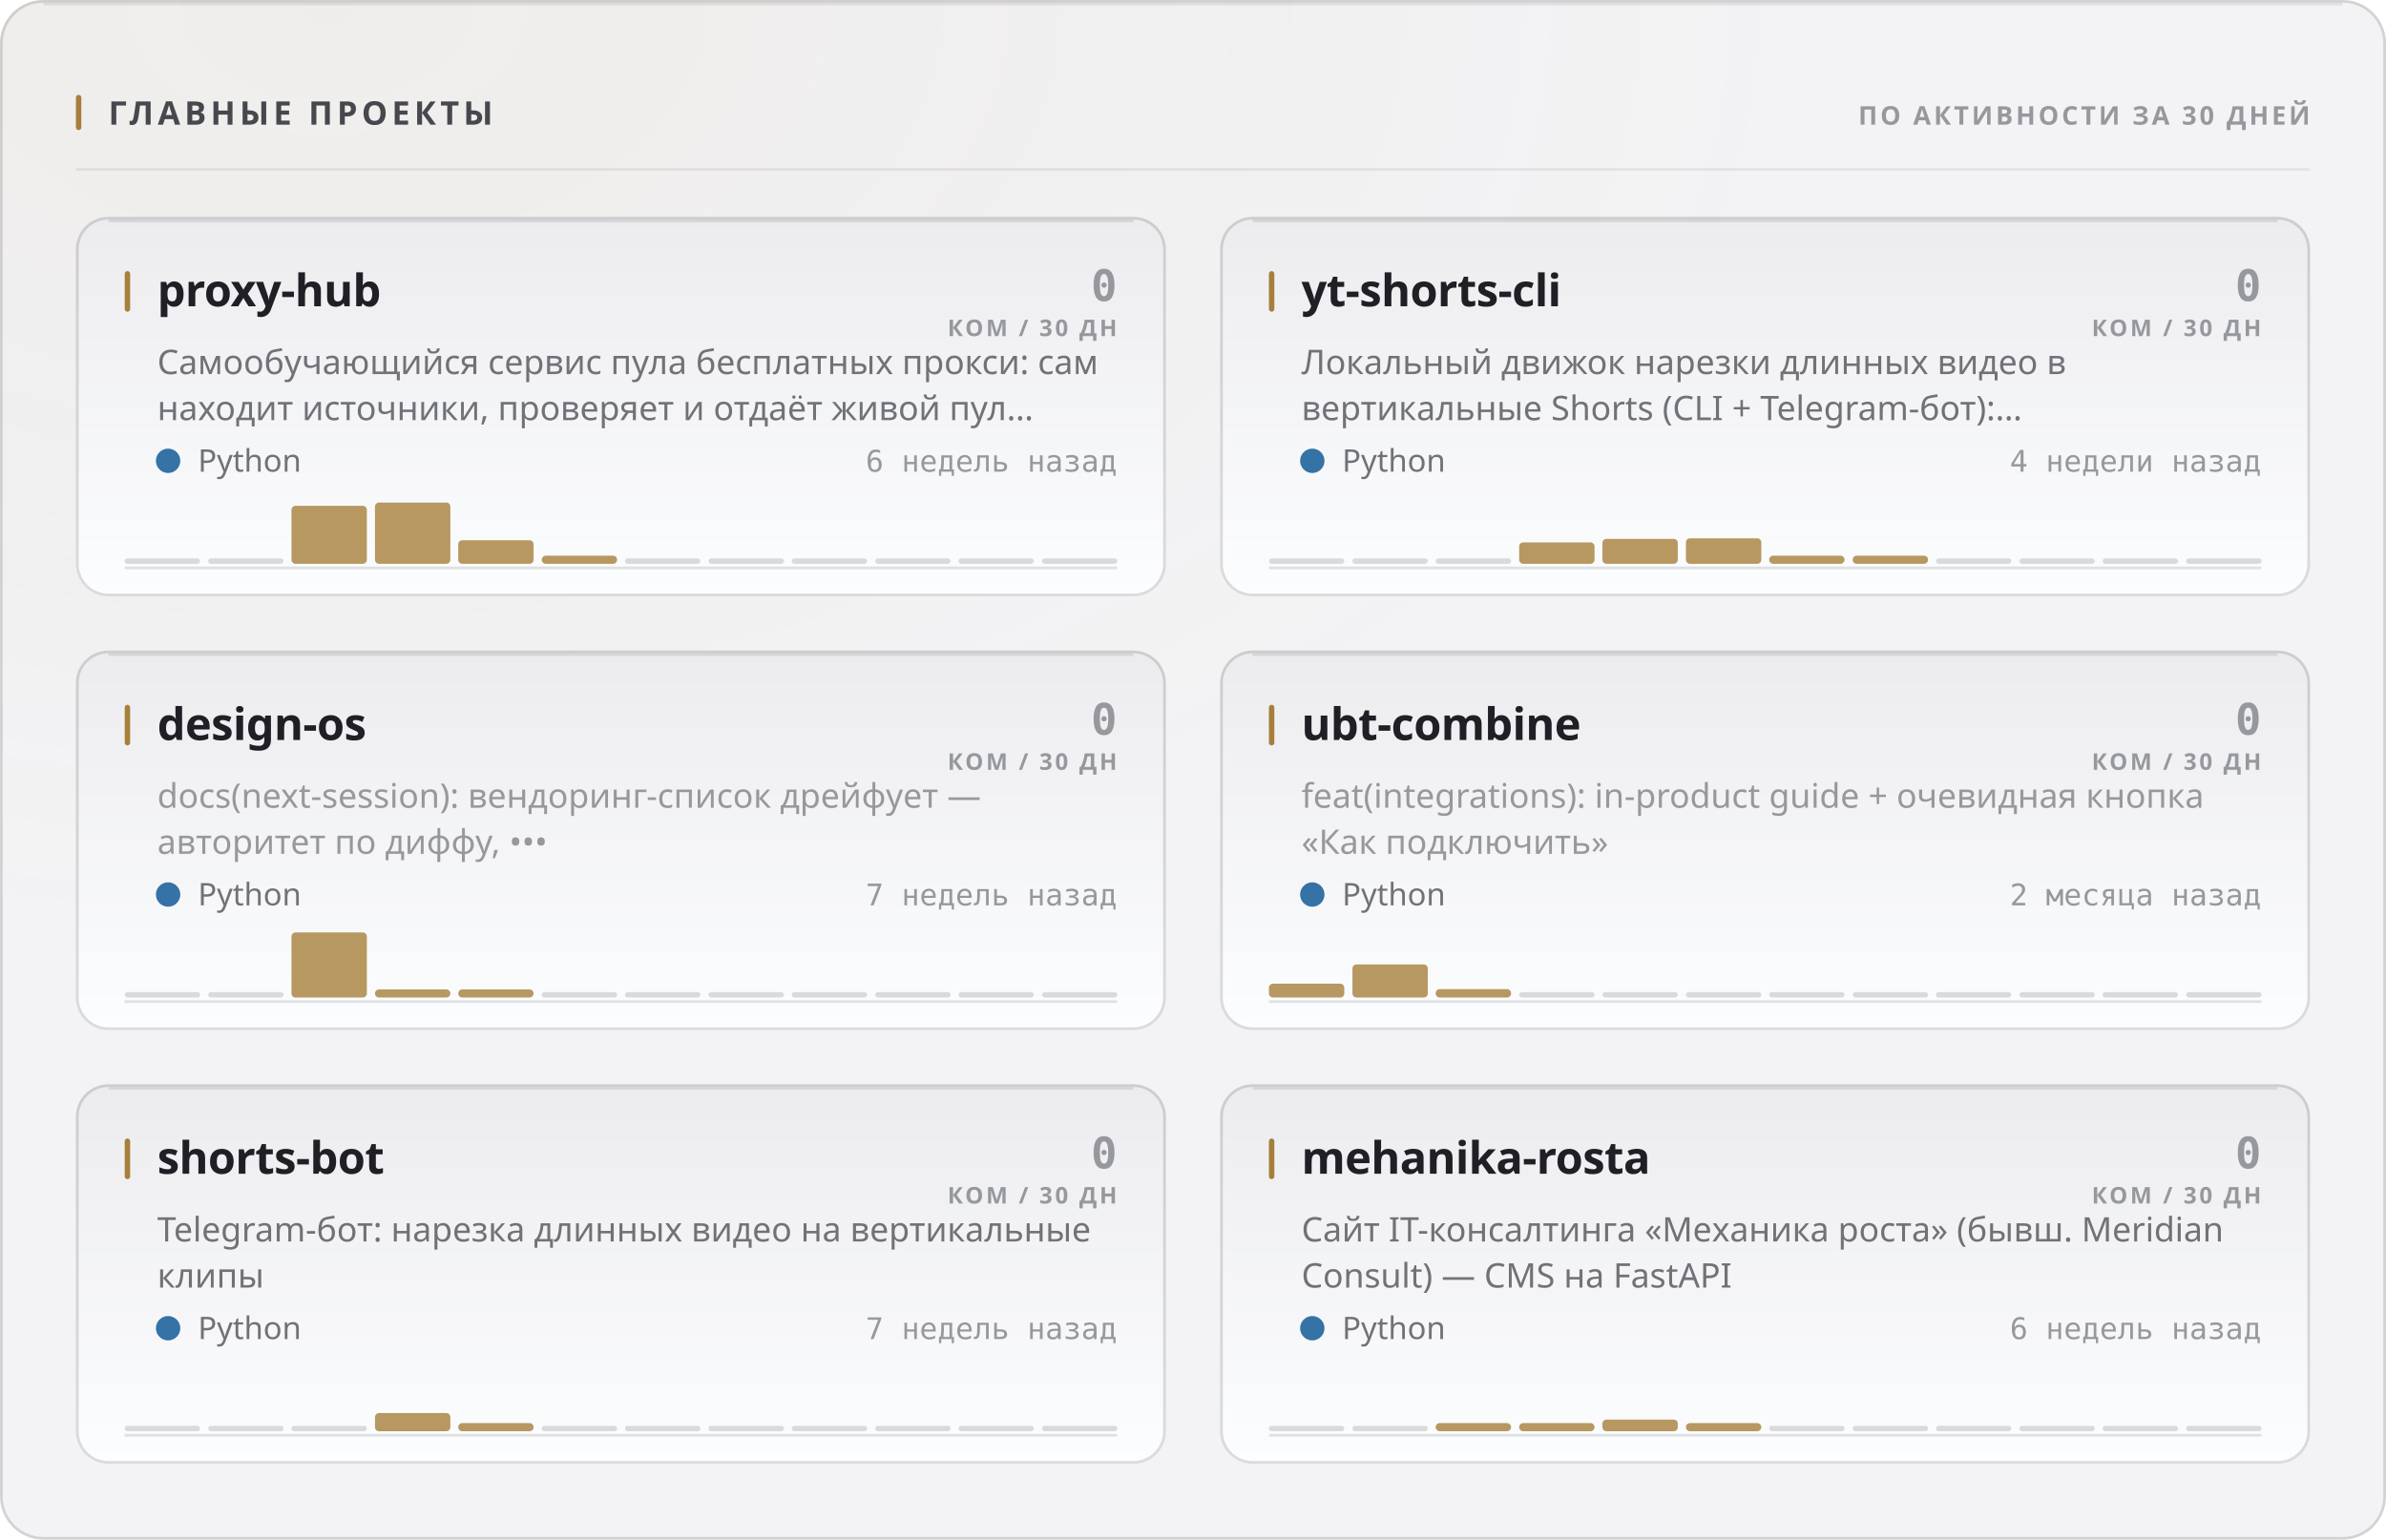
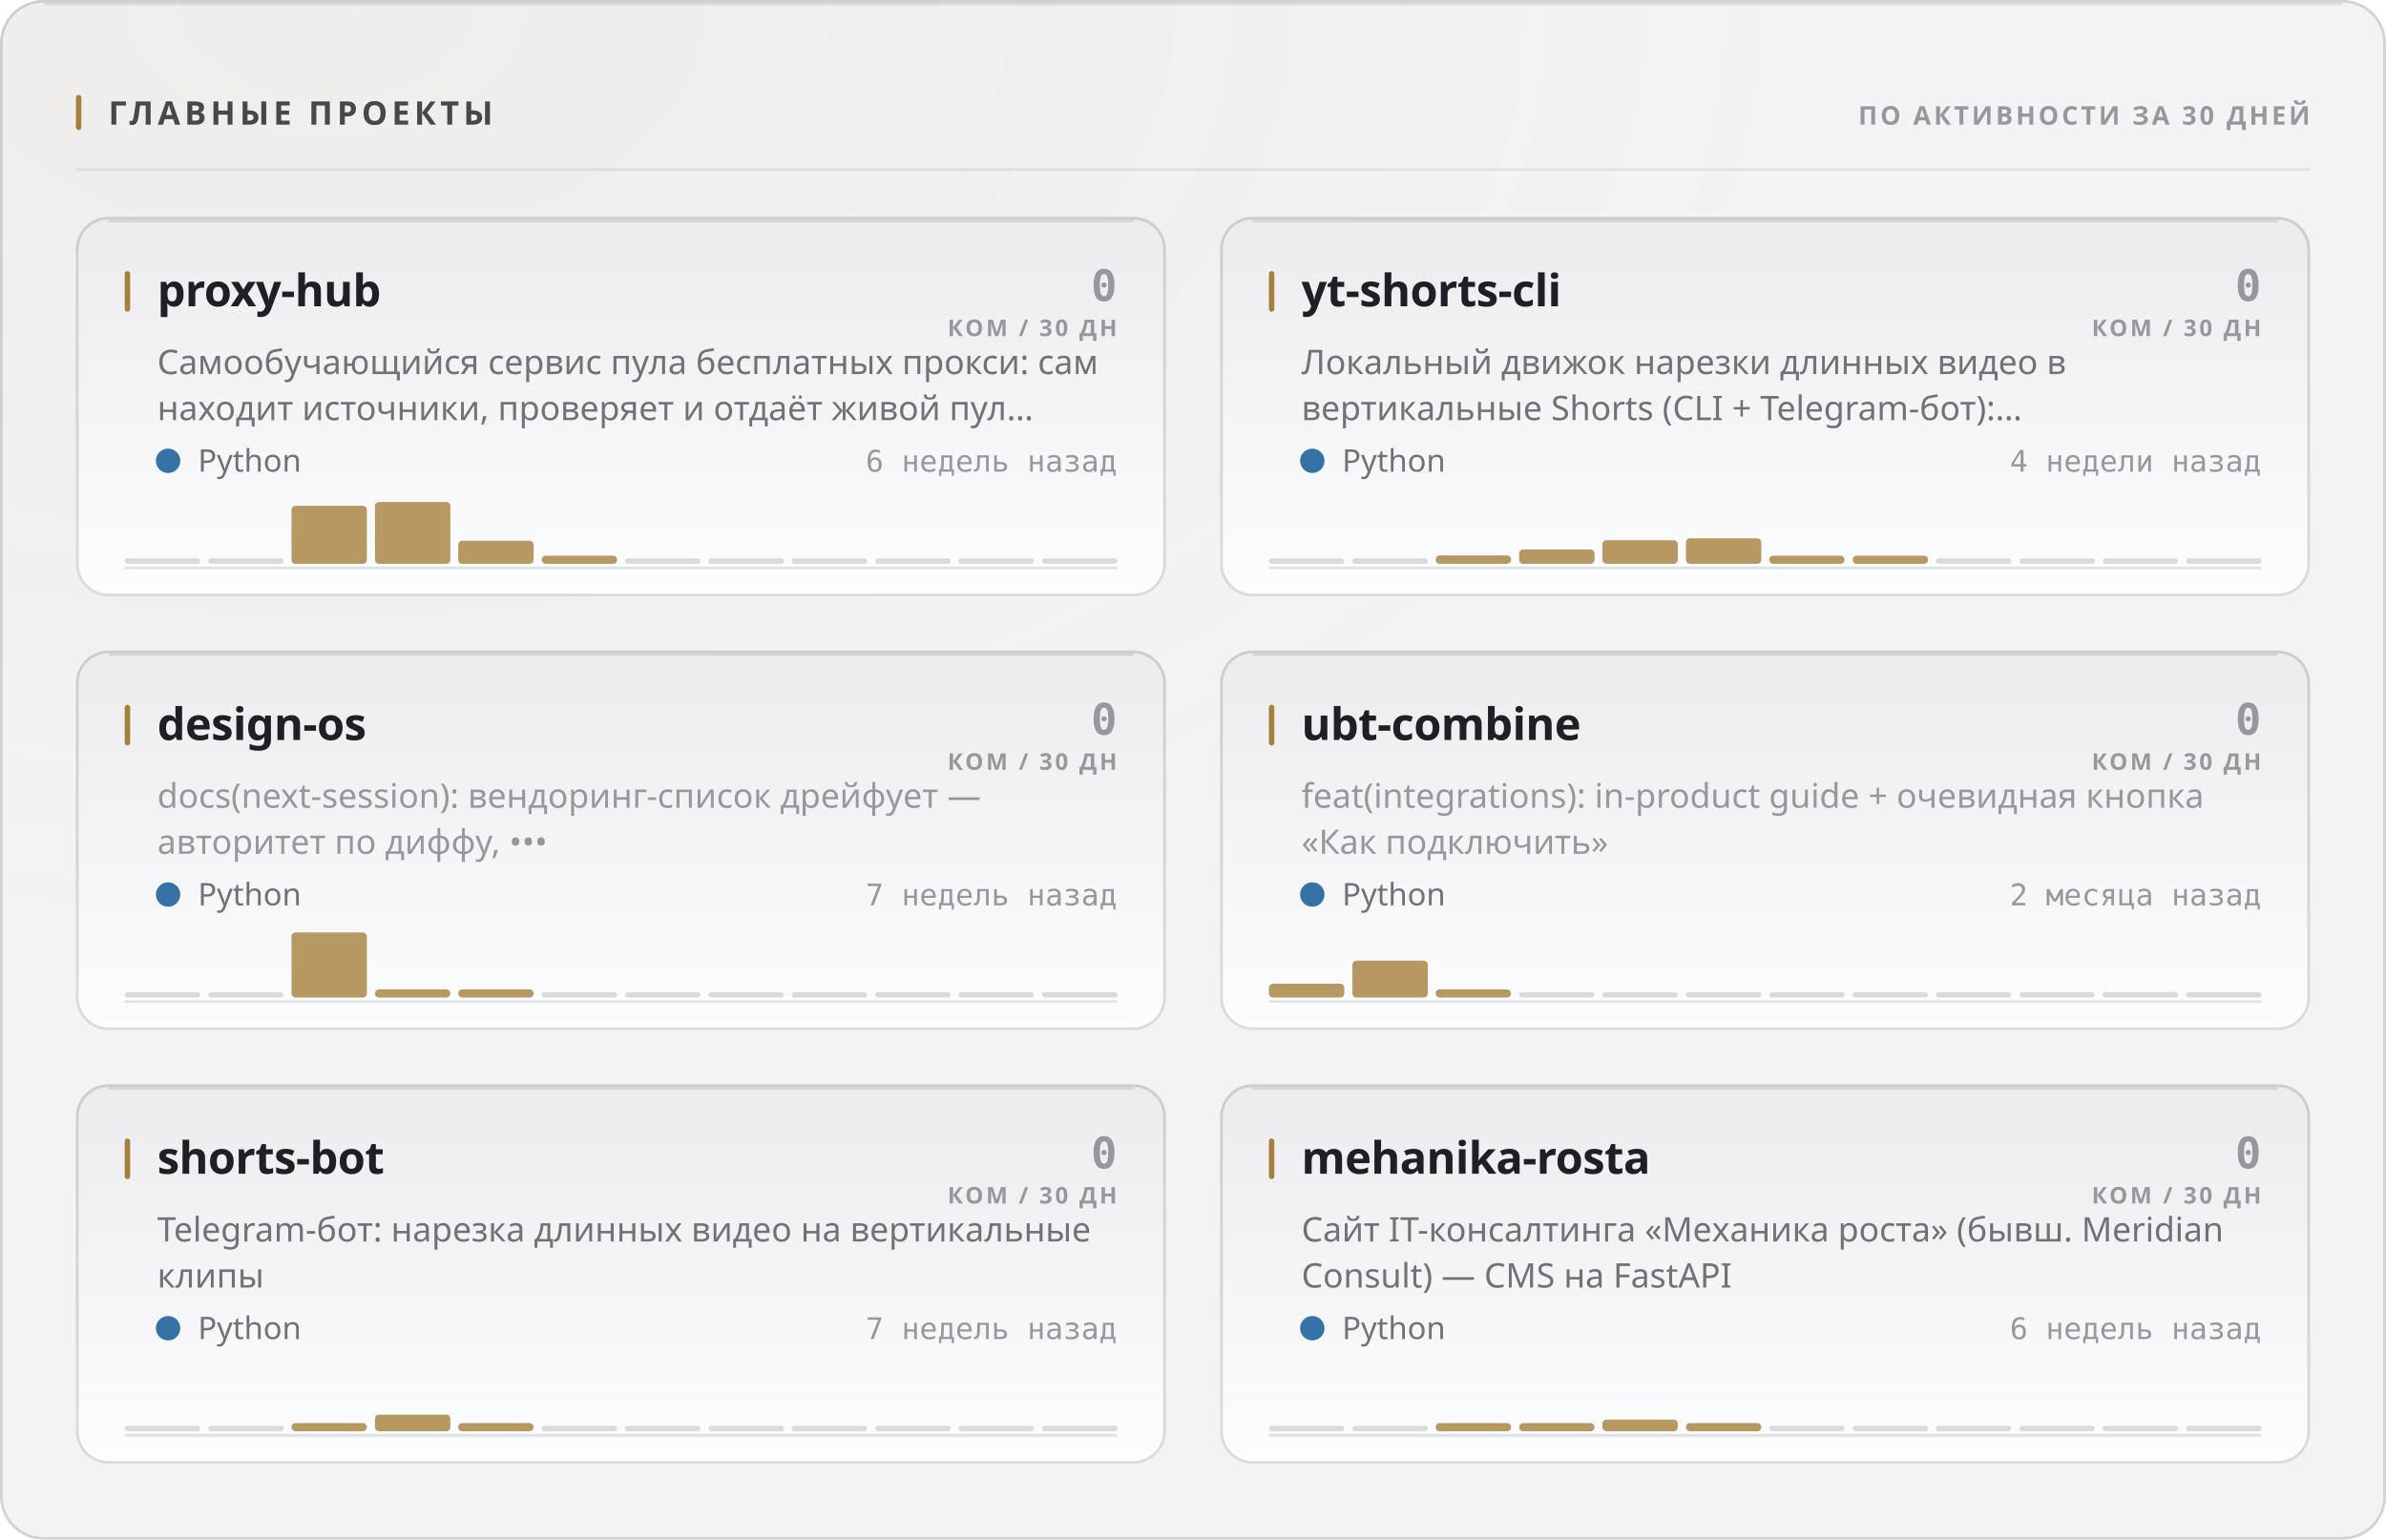
<svg xmlns="http://www.w3.org/2000/svg" width="880" height="568" viewBox="0 0 880 568" role="img">
  <style>
  text { font-family: -apple-system, BlinkMacSystemFont, 'Segoe UI', 'Noto Sans', Helvetica, Arial, sans-serif; }
  .mono { font-family: ui-monospace, 'SF Mono', 'Cascadia Mono', 'DejaVu Sans Mono', Menlo, Consolas, monospace; font-variant-numeric: tabular-nums; }
  .caps { letter-spacing: .1em; text-transform: uppercase; }

  @keyframes sheen  { from { transform: translateX(-120%); } to { transform: translateX(260%); } }
  @keyframes rise   { from { opacity: 0; transform: translateY(6px); } to { opacity: 1; transform: none; } }
  @keyframes slide  { from { opacity: 0; transform: translateX(-8px); } to { opacity: 1; transform: none; } }
  @keyframes grow   { from { transform: scaleY(0); } to { transform: scaleY(1); } }
  @keyframes widen  { from { transform: scaleX(0); } to { transform: scaleX(1); } }
  @keyframes draw   { from { stroke-dashoffset: 200; } to { stroke-dashoffset: 0; } }

  .sheen { animation: sheen 5.5s cubic-bezier(.45,0,.2,1) infinite; }
  .rise  { animation: rise .5s cubic-bezier(.16,1,.3,1) both; }
  .slide { animation: slide .42s cubic-bezier(.16,1,.3,1) both; }
  .bar   { transform-box: fill-box; transform-origin: 50% 100%;
           animation: grow .62s cubic-bezier(.16,1,.3,1) both; }
  .fill  { transform-box: fill-box; transform-origin: 0% 50%;
           animation: widen .8s cubic-bezier(.16,1,.3,1) both; }
  /* The hidden start state lives in the keyframes, never in the static rule.
     A renderer that ignores CSS animations then falls back to the FINISHED
     state — a drawn line, visible text — instead of an empty panel. */
  .spark { stroke-dasharray: 200;
           animation: draw 1.1s cubic-bezier(.16,1,.3,1) both; }

  @media (prefers-reduced-motion: reduce) {
    .sheen { animation: none; opacity: 0; }
    .rise, .slide, .bar, .fill, .spark { animation: none; opacity: 1; transform: none;
                                         stroke-dashoffset: 0; }
  }</style>
  <defs>
    <filter id="grain1" x="0" y="0" width="100%" height="100%">
      <feTurbulence type="fractalNoise" baseFrequency="0.82" numOctaves="3" stitchTiles="stitch" />
      <feColorMatrix type="saturate" values="0" />
    </filter>
    <radialGradient id="wash2" cx="14%" cy="0%" r="62%">
      <stop offset="0%" stop-color="#a67f3b" stop-opacity="0.05" />
      <stop offset="100%" stop-color="#a67f3b" stop-opacity="0" />
    </radialGradient>
    <linearGradient id="cardfill3" x1="0" y1="0" x2="0" y2="1">
      <stop offset="0%" stop-color="#ececef" />
      <stop offset="100%" stop-color="#fcfdfe" />
    </linearGradient>
    <linearGradient id="cardfill4" x1="0" y1="0" x2="0" y2="1">
      <stop offset="0%" stop-color="#ececef" />
      <stop offset="100%" stop-color="#fcfdfe" />
    </linearGradient>
    <linearGradient id="cardfill5" x1="0" y1="0" x2="0" y2="1">
      <stop offset="0%" stop-color="#ececef" />
      <stop offset="100%" stop-color="#fcfdfe" />
    </linearGradient>
    <linearGradient id="cardfill6" x1="0" y1="0" x2="0" y2="1">
      <stop offset="0%" stop-color="#ececef" />
      <stop offset="100%" stop-color="#fcfdfe" />
    </linearGradient>
    <linearGradient id="cardfill7" x1="0" y1="0" x2="0" y2="1">
      <stop offset="0%" stop-color="#ececef" />
      <stop offset="100%" stop-color="#fcfdfe" />
    </linearGradient>
    <linearGradient id="cardfill8" x1="0" y1="0" x2="0" y2="1">
      <stop offset="0%" stop-color="#ececef" />
      <stop offset="100%" stop-color="#fcfdfe" />
    </linearGradient>
  </defs>
  <rect width="880" height="568" rx="16" fill="#f3f3f5" />
  <rect width="880" height="568" rx="16" fill="url(#wash2)" />
  <rect width="880" height="568" rx="16" filter="url(#grain1)" opacity="0.035" style="mix-blend-mode:overlay" />
  <rect x=".5" y=".5" width="879" height="567" rx="15.5" fill="none" stroke="rgba(10,10,12,0.14)" />
  <path d="M16 1.5 H864" stroke="rgba(10,10,12,0.08)" stroke-width="1" fill="none" />
  <rect x="28" y="35" width="2" height="13" rx="1" fill="#a67f3b" />
  <text x="40" y="46" font-size="12" font-weight="700" fill="#47474e" letter-spacing="0.13em">ГЛАВНЫЕ ПРОЕКТЫ</text>
  <text x="852" y="46" font-size="9.5" font-weight="600" fill="#97989e" text-anchor="end" letter-spacing="0.11em">ПО АКТИВНОСТИ ЗА 30 ДНЕЙ</text>
  <path d="M28 62.5 H852" stroke="rgba(10,10,12,0.07)" stroke-width="1" />
  <g class="rise" opacity="1" style="">
    <rect x="28" y="80" width="402" height="140" rx="12" fill="url(#cardfill3)" />
    <rect x="28.5" y="80.5" width="401" height="139" rx="11.5" fill="none" stroke="rgba(10,10,12,0.14)" />
    <path d="M40 81.5 H418" stroke="rgba(10,10,12,0.1)" stroke-width="1" fill="none" />
    <rect x="46" y="100" width="2" height="15" rx="1" fill="#a67f3b" />
    <text x="58" y="113" font-size="16.5" font-weight="700" fill="#1f1f25" letter-spacing="-0.01em">proxy-hub</text>
    <text x="412" y="111" font-size="16" font-weight="700" fill="#97989e" text-anchor="end" class="mono">0</text>
    <text x="412" y="124" font-size="8.5" font-weight="600" fill="#97989e" text-anchor="end" letter-spacing="0.11em">КОМ / 30 ДН</text>
    <text x="58" y="138" font-size="12.5" font-weight="400" fill="#717178">Самообучающийся сервис пула бесплатных прокси: сам</text>
    <text x="58" y="155" font-size="12.5" font-weight="400" fill="#717178">находит источники, проверяет и отдаёт живой пул…</text>
    <circle cx="62" cy="170" r="4.5" fill="#3572A5" />
    <text x="73" y="174" font-size="11.5" font-weight="400" fill="#717178">Python</text>
    <text x="412" y="174" font-size="11" font-weight="400" fill="#97989e" text-anchor="end" class="mono">6 недель назад</text>
    <path d="M46 209.5 H412" stroke="rgba(10,10,12,0.112)" stroke-width="1" />
    <g class="bar" style="animation-delay:0.18s">
      <rect x="46.0" y="206.0" width="27.8" height="2" rx="1" fill="rgba(10,10,12,0.14)" />
      <rect x="76.8" y="206.0" width="27.8" height="2" rx="1" fill="rgba(10,10,12,0.14)" />
      <rect x="107.5" y="186.6" width="27.8" height="21.4" rx="1.5" fill="#a67f3b" opacity="0.8" />
-       <rect x="138.3" y="185.4" width="27.8" height="22.6" rx="1.5" fill="#a67f3b" opacity="0.8" />
-       <rect x="169.0" y="199.3" width="27.8" height="8.7" rx="1.5" fill="#a67f3b" opacity="0.8" />
+       <rect x="138.3" y="185.2" width="27.8" height="22.8" rx="1.5" fill="#a67f3b" opacity="0.8" />
+       <rect x="169.0" y="199.5" width="27.8" height="8.5" rx="1.5" fill="#a67f3b" opacity="0.8" />
      <rect x="199.8" y="205.0" width="27.8" height="3.0" rx="1.5" fill="#a67f3b" opacity="0.8" />
      <rect x="230.5" y="206.0" width="27.8" height="2" rx="1" fill="rgba(10,10,12,0.14)" />
      <rect x="261.3" y="206.0" width="27.8" height="2" rx="1" fill="rgba(10,10,12,0.14)" />
      <rect x="292.0" y="206.0" width="27.8" height="2" rx="1" fill="rgba(10,10,12,0.14)" />
      <rect x="322.8" y="206.0" width="27.8" height="2" rx="1" fill="rgba(10,10,12,0.14)" />
      <rect x="353.5" y="206.0" width="27.8" height="2" rx="1" fill="rgba(10,10,12,0.14)" />
      <rect x="384.3" y="206.0" width="27.8" height="2" rx="1" fill="rgba(10,10,12,0.14)" />
    </g>
  </g>
  <g class="rise" opacity="1" style=" animation-delay:0.055s;">
    <rect x="450" y="80" width="402" height="140" rx="12" fill="url(#cardfill4)" />
    <rect x="450.5" y="80.5" width="401" height="139" rx="11.5" fill="none" stroke="rgba(10,10,12,0.14)" />
    <path d="M462 81.5 H840" stroke="rgba(10,10,12,0.1)" stroke-width="1" fill="none" />
    <rect x="468" y="100" width="2" height="15" rx="1" fill="#a67f3b" />
    <text x="480" y="113" font-size="16.5" font-weight="700" fill="#1f1f25" letter-spacing="-0.01em">yt-shorts-cli</text>
    <text x="834" y="111" font-size="16" font-weight="700" fill="#97989e" text-anchor="end" class="mono">0</text>
    <text x="834" y="124" font-size="8.5" font-weight="600" fill="#97989e" text-anchor="end" letter-spacing="0.11em">КОМ / 30 ДН</text>
    <text x="480" y="138" font-size="12.5" font-weight="400" fill="#717178">Локальный движок нарезки длинных видео в</text>
    <text x="480" y="155" font-size="12.5" font-weight="400" fill="#717178">вертикальные Shorts (CLI + Telegram-бот):…</text>
    <circle cx="484" cy="170" r="4.5" fill="#3572A5" />
    <text x="495" y="174" font-size="11.5" font-weight="400" fill="#717178">Python</text>
    <text x="834" y="174" font-size="11" font-weight="400" fill="#97989e" text-anchor="end" class="mono">4 недели назад</text>
    <path d="M468 209.5 H834" stroke="rgba(10,10,12,0.112)" stroke-width="1" />
    <g class="bar" style="animation-delay:0.24s">
      <rect x="468.0" y="206.0" width="27.8" height="2" rx="1" fill="rgba(10,10,12,0.14)" />
      <rect x="498.8" y="206.0" width="27.8" height="2" rx="1" fill="rgba(10,10,12,0.14)" />
-       <rect x="529.5" y="206.0" width="27.8" height="2" rx="1" fill="rgba(10,10,12,0.14)" />
-       <rect x="560.3" y="200.1" width="27.8" height="7.9" rx="1.5" fill="#a67f3b" opacity="0.8" />
-       <rect x="591.0" y="198.8" width="27.8" height="9.2" rx="1.5" fill="#a67f3b" opacity="0.8" />
+       <rect x="529.5" y="204.9" width="27.8" height="3.1" rx="1.5" fill="#a67f3b" opacity="0.8" />
+       <rect x="560.3" y="202.7" width="27.8" height="5.3" rx="1.5" fill="#a67f3b" opacity="0.8" />
+       <rect x="591.0" y="199.3" width="27.8" height="8.7" rx="1.5" fill="#a67f3b" opacity="0.8" />
      <rect x="621.8" y="198.6" width="27.8" height="9.4" rx="1.5" fill="#a67f3b" opacity="0.8" />
      <rect x="652.5" y="205.0" width="27.8" height="3.0" rx="1.5" fill="#a67f3b" opacity="0.8" />
      <rect x="683.3" y="205.0" width="27.8" height="3.0" rx="1.5" fill="#a67f3b" opacity="0.8" />
      <rect x="714.0" y="206.0" width="27.8" height="2" rx="1" fill="rgba(10,10,12,0.14)" />
      <rect x="744.8" y="206.0" width="27.8" height="2" rx="1" fill="rgba(10,10,12,0.14)" />
      <rect x="775.5" y="206.0" width="27.8" height="2" rx="1" fill="rgba(10,10,12,0.14)" />
      <rect x="806.3" y="206.0" width="27.8" height="2" rx="1" fill="rgba(10,10,12,0.14)" />
    </g>
  </g>
  <g class="rise" opacity="1" style=" animation-delay:0.110s;">
    <rect x="28" y="240" width="402" height="140" rx="12" fill="url(#cardfill5)" />
    <rect x="28.5" y="240.5" width="401" height="139" rx="11.5" fill="none" stroke="rgba(10,10,12,0.14)" />
    <path d="M40 241.5 H418" stroke="rgba(10,10,12,0.1)" stroke-width="1" fill="none" />
    <rect x="46" y="260" width="2" height="15" rx="1" fill="#a67f3b" />
    <text x="58" y="273" font-size="16.5" font-weight="700" fill="#1f1f25" letter-spacing="-0.01em">design-os</text>
    <text x="412" y="271" font-size="16" font-weight="700" fill="#97989e" text-anchor="end" class="mono">0</text>
    <text x="412" y="284" font-size="8.5" font-weight="600" fill="#97989e" text-anchor="end" letter-spacing="0.11em">КОМ / 30 ДН</text>
    <text x="58" y="298" font-size="12.5" font-weight="400" fill="#97989e">docs(next-session): вендоринг-список дрейфует —</text>
    <text x="58" y="315" font-size="12.5" font-weight="400" fill="#97989e">авторитет по диффу, •••</text>
    <circle cx="62" cy="330" r="4.5" fill="#3572A5" />
    <text x="73" y="334" font-size="11.5" font-weight="400" fill="#717178">Python</text>
    <text x="412" y="334" font-size="11" font-weight="400" fill="#97989e" text-anchor="end" class="mono">7 недель назад</text>
    <path d="M46 369.5 H412" stroke="rgba(10,10,12,0.112)" stroke-width="1" />
    <g class="bar" style="animation-delay:0.3s">
      <rect x="46.0" y="366.0" width="27.8" height="2" rx="1" fill="rgba(10,10,12,0.14)" />
      <rect x="76.8" y="366.0" width="27.8" height="2" rx="1" fill="rgba(10,10,12,0.14)" />
      <rect x="107.5" y="344.0" width="27.8" height="24.0" rx="1.5" fill="#a67f3b" opacity="0.8" />
      <rect x="138.3" y="365.0" width="27.8" height="3.0" rx="1.5" fill="#a67f3b" opacity="0.8" />
      <rect x="169.0" y="365.0" width="27.8" height="3.0" rx="1.5" fill="#a67f3b" opacity="0.8" />
      <rect x="199.8" y="366.0" width="27.8" height="2" rx="1" fill="rgba(10,10,12,0.14)" />
      <rect x="230.5" y="366.0" width="27.8" height="2" rx="1" fill="rgba(10,10,12,0.14)" />
      <rect x="261.3" y="366.0" width="27.8" height="2" rx="1" fill="rgba(10,10,12,0.14)" />
      <rect x="292.0" y="366.0" width="27.8" height="2" rx="1" fill="rgba(10,10,12,0.14)" />
      <rect x="322.8" y="366.0" width="27.8" height="2" rx="1" fill="rgba(10,10,12,0.14)" />
      <rect x="353.5" y="366.0" width="27.8" height="2" rx="1" fill="rgba(10,10,12,0.14)" />
      <rect x="384.3" y="366.0" width="27.8" height="2" rx="1" fill="rgba(10,10,12,0.14)" />
    </g>
  </g>
  <g class="rise" opacity="1" style=" animation-delay:0.165s;">
    <rect x="450" y="240" width="402" height="140" rx="12" fill="url(#cardfill6)" />
    <rect x="450.5" y="240.5" width="401" height="139" rx="11.5" fill="none" stroke="rgba(10,10,12,0.14)" />
    <path d="M462 241.5 H840" stroke="rgba(10,10,12,0.1)" stroke-width="1" fill="none" />
    <rect x="468" y="260" width="2" height="15" rx="1" fill="#a67f3b" />
    <text x="480" y="273" font-size="16.5" font-weight="700" fill="#1f1f25" letter-spacing="-0.01em">ubt-combine</text>
    <text x="834" y="271" font-size="16" font-weight="700" fill="#97989e" text-anchor="end" class="mono">0</text>
    <text x="834" y="284" font-size="8.5" font-weight="600" fill="#97989e" text-anchor="end" letter-spacing="0.11em">КОМ / 30 ДН</text>
    <text x="480" y="298" font-size="12.5" font-weight="400" fill="#97989e">feat(integrations): in-product guide + очевидная кнопка</text>
    <text x="480" y="315" font-size="12.5" font-weight="400" fill="#97989e">«Как подключить»</text>
    <circle cx="484" cy="330" r="4.5" fill="#3572A5" />
    <text x="495" y="334" font-size="11.5" font-weight="400" fill="#717178">Python</text>
    <text x="834" y="334" font-size="11" font-weight="400" fill="#97989e" text-anchor="end" class="mono">2 месяца назад</text>
    <path d="M468 369.5 H834" stroke="rgba(10,10,12,0.112)" stroke-width="1" />
    <g class="bar" style="animation-delay:0.36s">
      <rect x="468.0" y="362.9" width="27.8" height="5.1" rx="1.5" fill="#a67f3b" opacity="0.8" />
-       <rect x="498.8" y="355.8" width="27.8" height="12.2" rx="1.5" fill="#a67f3b" opacity="0.8" />
-       <rect x="529.5" y="364.9" width="27.8" height="3.1" rx="1.5" fill="#a67f3b" opacity="0.8" />
+       <rect x="498.8" y="354.4" width="27.8" height="13.6" rx="1.5" fill="#a67f3b" opacity="0.8" />
+       <rect x="529.5" y="365.0" width="27.8" height="3.0" rx="1.5" fill="#a67f3b" opacity="0.8" />
      <rect x="560.3" y="366.0" width="27.8" height="2" rx="1" fill="rgba(10,10,12,0.14)" />
      <rect x="591.0" y="366.0" width="27.8" height="2" rx="1" fill="rgba(10,10,12,0.14)" />
      <rect x="621.8" y="366.0" width="27.8" height="2" rx="1" fill="rgba(10,10,12,0.14)" />
      <rect x="652.5" y="366.0" width="27.8" height="2" rx="1" fill="rgba(10,10,12,0.14)" />
      <rect x="683.3" y="366.0" width="27.8" height="2" rx="1" fill="rgba(10,10,12,0.14)" />
      <rect x="714.0" y="366.0" width="27.8" height="2" rx="1" fill="rgba(10,10,12,0.14)" />
      <rect x="744.8" y="366.0" width="27.8" height="2" rx="1" fill="rgba(10,10,12,0.14)" />
      <rect x="775.5" y="366.0" width="27.8" height="2" rx="1" fill="rgba(10,10,12,0.14)" />
      <rect x="806.3" y="366.0" width="27.8" height="2" rx="1" fill="rgba(10,10,12,0.14)" />
    </g>
  </g>
  <g class="rise" opacity="1" style=" animation-delay:0.220s;">
    <rect x="28" y="400" width="402" height="140" rx="12" fill="url(#cardfill7)" />
    <rect x="28.5" y="400.5" width="401" height="139" rx="11.5" fill="none" stroke="rgba(10,10,12,0.14)" />
    <path d="M40 401.5 H418" stroke="rgba(10,10,12,0.1)" stroke-width="1" fill="none" />
    <rect x="46" y="420" width="2" height="15" rx="1" fill="#a67f3b" />
    <text x="58" y="433" font-size="16.5" font-weight="700" fill="#1f1f25" letter-spacing="-0.01em">shorts-bot</text>
    <text x="412" y="431" font-size="16" font-weight="700" fill="#97989e" text-anchor="end" class="mono">0</text>
    <text x="412" y="444" font-size="8.5" font-weight="600" fill="#97989e" text-anchor="end" letter-spacing="0.11em">КОМ / 30 ДН</text>
    <text x="58" y="458" font-size="12.5" font-weight="400" fill="#717178">Telegram-бот: нарезка длинных видео на вертикальные</text>
    <text x="58" y="475" font-size="12.5" font-weight="400" fill="#717178">клипы</text>
    <circle cx="62" cy="490" r="4.5" fill="#3572A5" />
    <text x="73" y="494" font-size="11.5" font-weight="400" fill="#717178">Python</text>
    <text x="412" y="494" font-size="11" font-weight="400" fill="#97989e" text-anchor="end" class="mono">7 недель назад</text>
    <path d="M46 529.5 H412" stroke="rgba(10,10,12,0.112)" stroke-width="1" />
    <g class="bar" style="animation-delay:0.42s">
      <rect x="46.0" y="526.0" width="27.8" height="2" rx="1" fill="rgba(10,10,12,0.14)" />
      <rect x="76.8" y="526.0" width="27.8" height="2" rx="1" fill="rgba(10,10,12,0.14)" />
-       <rect x="107.5" y="526.0" width="27.8" height="2" rx="1" fill="rgba(10,10,12,0.14)" />
-       <rect x="138.3" y="521.3" width="27.8" height="6.7" rx="1.5" fill="#a67f3b" opacity="0.8" />
+       <rect x="107.5" y="525.0" width="27.8" height="3.0" rx="1.5" fill="#a67f3b" opacity="0.8" />
+       <rect x="138.3" y="521.9" width="27.8" height="6.1" rx="1.5" fill="#a67f3b" opacity="0.8" />
      <rect x="169.0" y="525.0" width="27.8" height="3.0" rx="1.5" fill="#a67f3b" opacity="0.8" />
      <rect x="199.8" y="526.0" width="27.8" height="2" rx="1" fill="rgba(10,10,12,0.14)" />
      <rect x="230.5" y="526.0" width="27.8" height="2" rx="1" fill="rgba(10,10,12,0.14)" />
      <rect x="261.3" y="526.0" width="27.8" height="2" rx="1" fill="rgba(10,10,12,0.14)" />
      <rect x="292.0" y="526.0" width="27.8" height="2" rx="1" fill="rgba(10,10,12,0.14)" />
      <rect x="322.8" y="526.0" width="27.8" height="2" rx="1" fill="rgba(10,10,12,0.14)" />
      <rect x="353.5" y="526.0" width="27.8" height="2" rx="1" fill="rgba(10,10,12,0.14)" />
      <rect x="384.3" y="526.0" width="27.8" height="2" rx="1" fill="rgba(10,10,12,0.14)" />
    </g>
  </g>
  <g class="rise" opacity="1" style=" animation-delay:0.275s;">
    <rect x="450" y="400" width="402" height="140" rx="12" fill="url(#cardfill8)" />
    <rect x="450.5" y="400.5" width="401" height="139" rx="11.5" fill="none" stroke="rgba(10,10,12,0.14)" />
    <path d="M462 401.5 H840" stroke="rgba(10,10,12,0.1)" stroke-width="1" fill="none" />
    <rect x="468" y="420" width="2" height="15" rx="1" fill="#a67f3b" />
    <text x="480" y="433" font-size="16.5" font-weight="700" fill="#1f1f25" letter-spacing="-0.01em">mehanika-rosta</text>
    <text x="834" y="431" font-size="16" font-weight="700" fill="#97989e" text-anchor="end" class="mono">0</text>
    <text x="834" y="444" font-size="8.5" font-weight="600" fill="#97989e" text-anchor="end" letter-spacing="0.11em">КОМ / 30 ДН</text>
    <text x="480" y="458" font-size="12.5" font-weight="400" fill="#717178">Сайт IT-консалтинга «Механика роста» (бывш. Meridian</text>
    <text x="480" y="475" font-size="12.5" font-weight="400" fill="#717178">Consult) — CMS на FastAPI</text>
    <circle cx="484" cy="490" r="4.5" fill="#3572A5" />
    <text x="495" y="494" font-size="11.5" font-weight="400" fill="#717178">Python</text>
    <text x="834" y="494" font-size="11" font-weight="400" fill="#97989e" text-anchor="end" class="mono">6 недель назад</text>
    <path d="M468 529.5 H834" stroke="rgba(10,10,12,0.112)" stroke-width="1" />
    <g class="bar" style="animation-delay:0.48s">
      <rect x="468.0" y="526.0" width="27.8" height="2" rx="1" fill="rgba(10,10,12,0.14)" />
      <rect x="498.8" y="526.0" width="27.8" height="2" rx="1" fill="rgba(10,10,12,0.14)" />
      <rect x="529.5" y="525.0" width="27.8" height="3.0" rx="1.5" fill="#a67f3b" opacity="0.8" />
      <rect x="560.3" y="525.0" width="27.8" height="3.0" rx="1.5" fill="#a67f3b" opacity="0.8" />
      <rect x="591.0" y="523.7" width="27.8" height="4.3" rx="1.5" fill="#a67f3b" opacity="0.8" />
      <rect x="621.8" y="525.0" width="27.8" height="3.0" rx="1.5" fill="#a67f3b" opacity="0.8" />
      <rect x="652.5" y="526.0" width="27.8" height="2" rx="1" fill="rgba(10,10,12,0.14)" />
      <rect x="683.3" y="526.0" width="27.8" height="2" rx="1" fill="rgba(10,10,12,0.14)" />
      <rect x="714.0" y="526.0" width="27.8" height="2" rx="1" fill="rgba(10,10,12,0.14)" />
      <rect x="744.8" y="526.0" width="27.8" height="2" rx="1" fill="rgba(10,10,12,0.14)" />
      <rect x="775.5" y="526.0" width="27.8" height="2" rx="1" fill="rgba(10,10,12,0.14)" />
      <rect x="806.3" y="526.0" width="27.8" height="2" rx="1" fill="rgba(10,10,12,0.14)" />
    </g>
  </g>
</svg>
